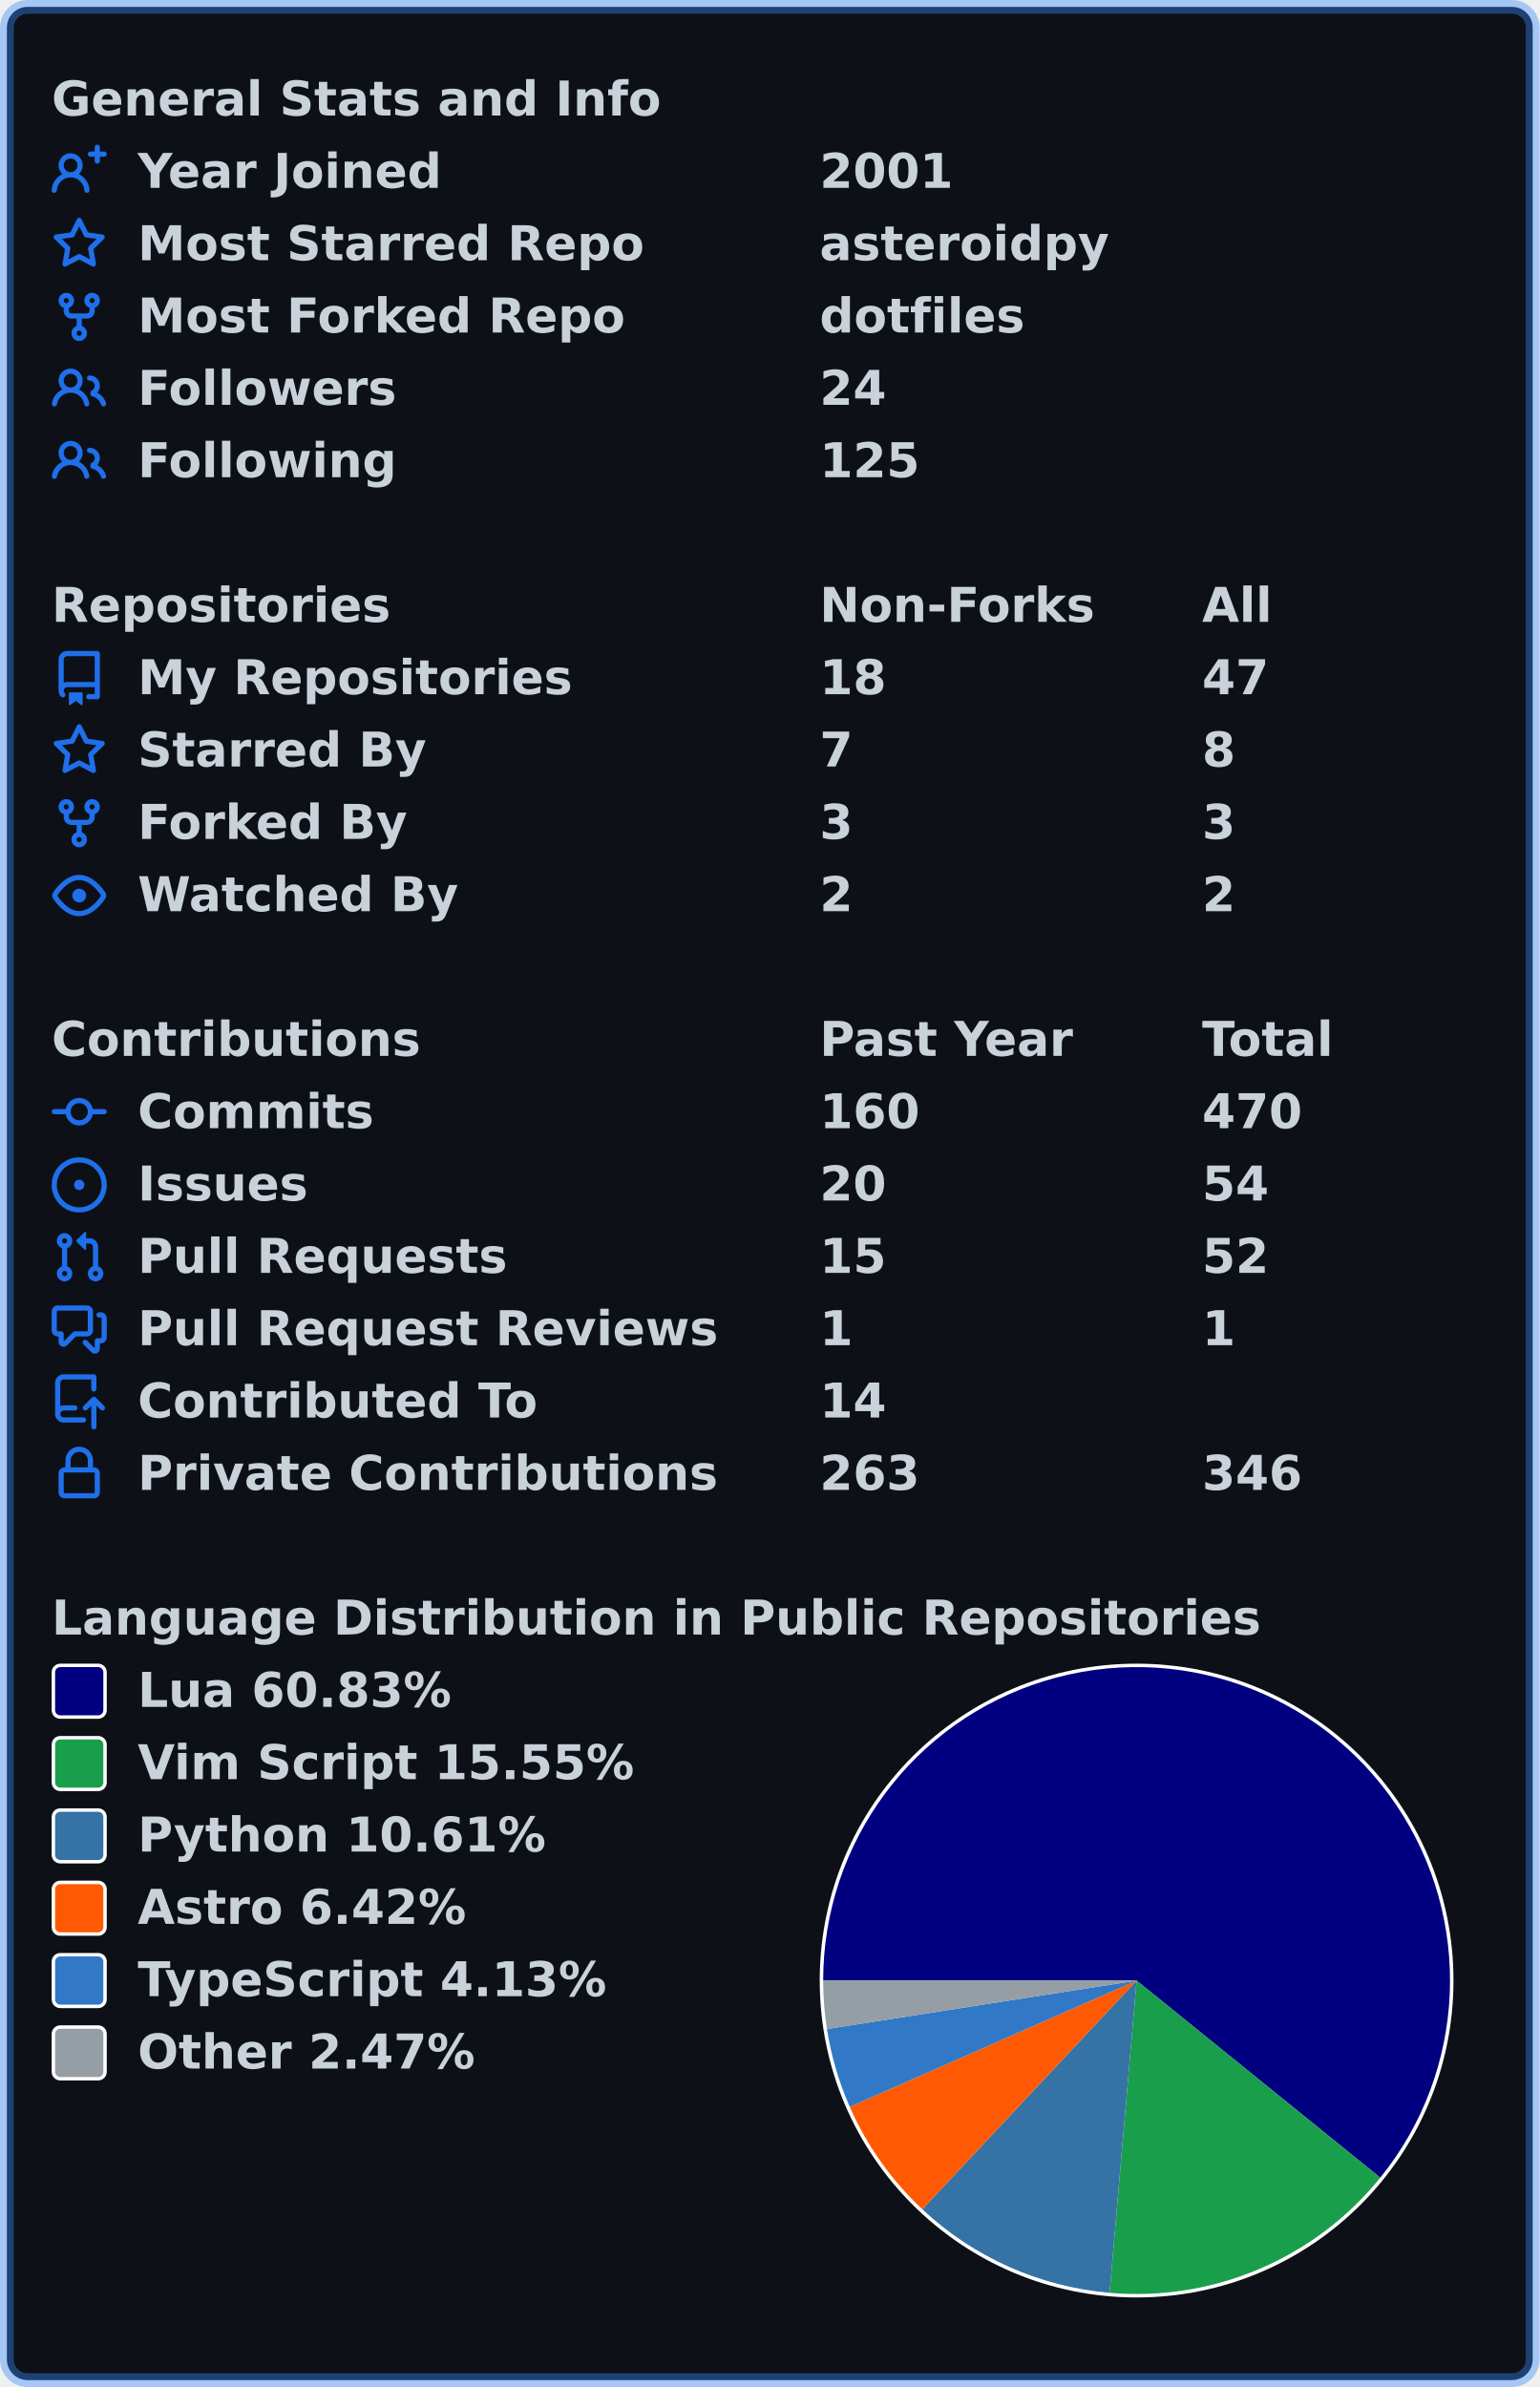
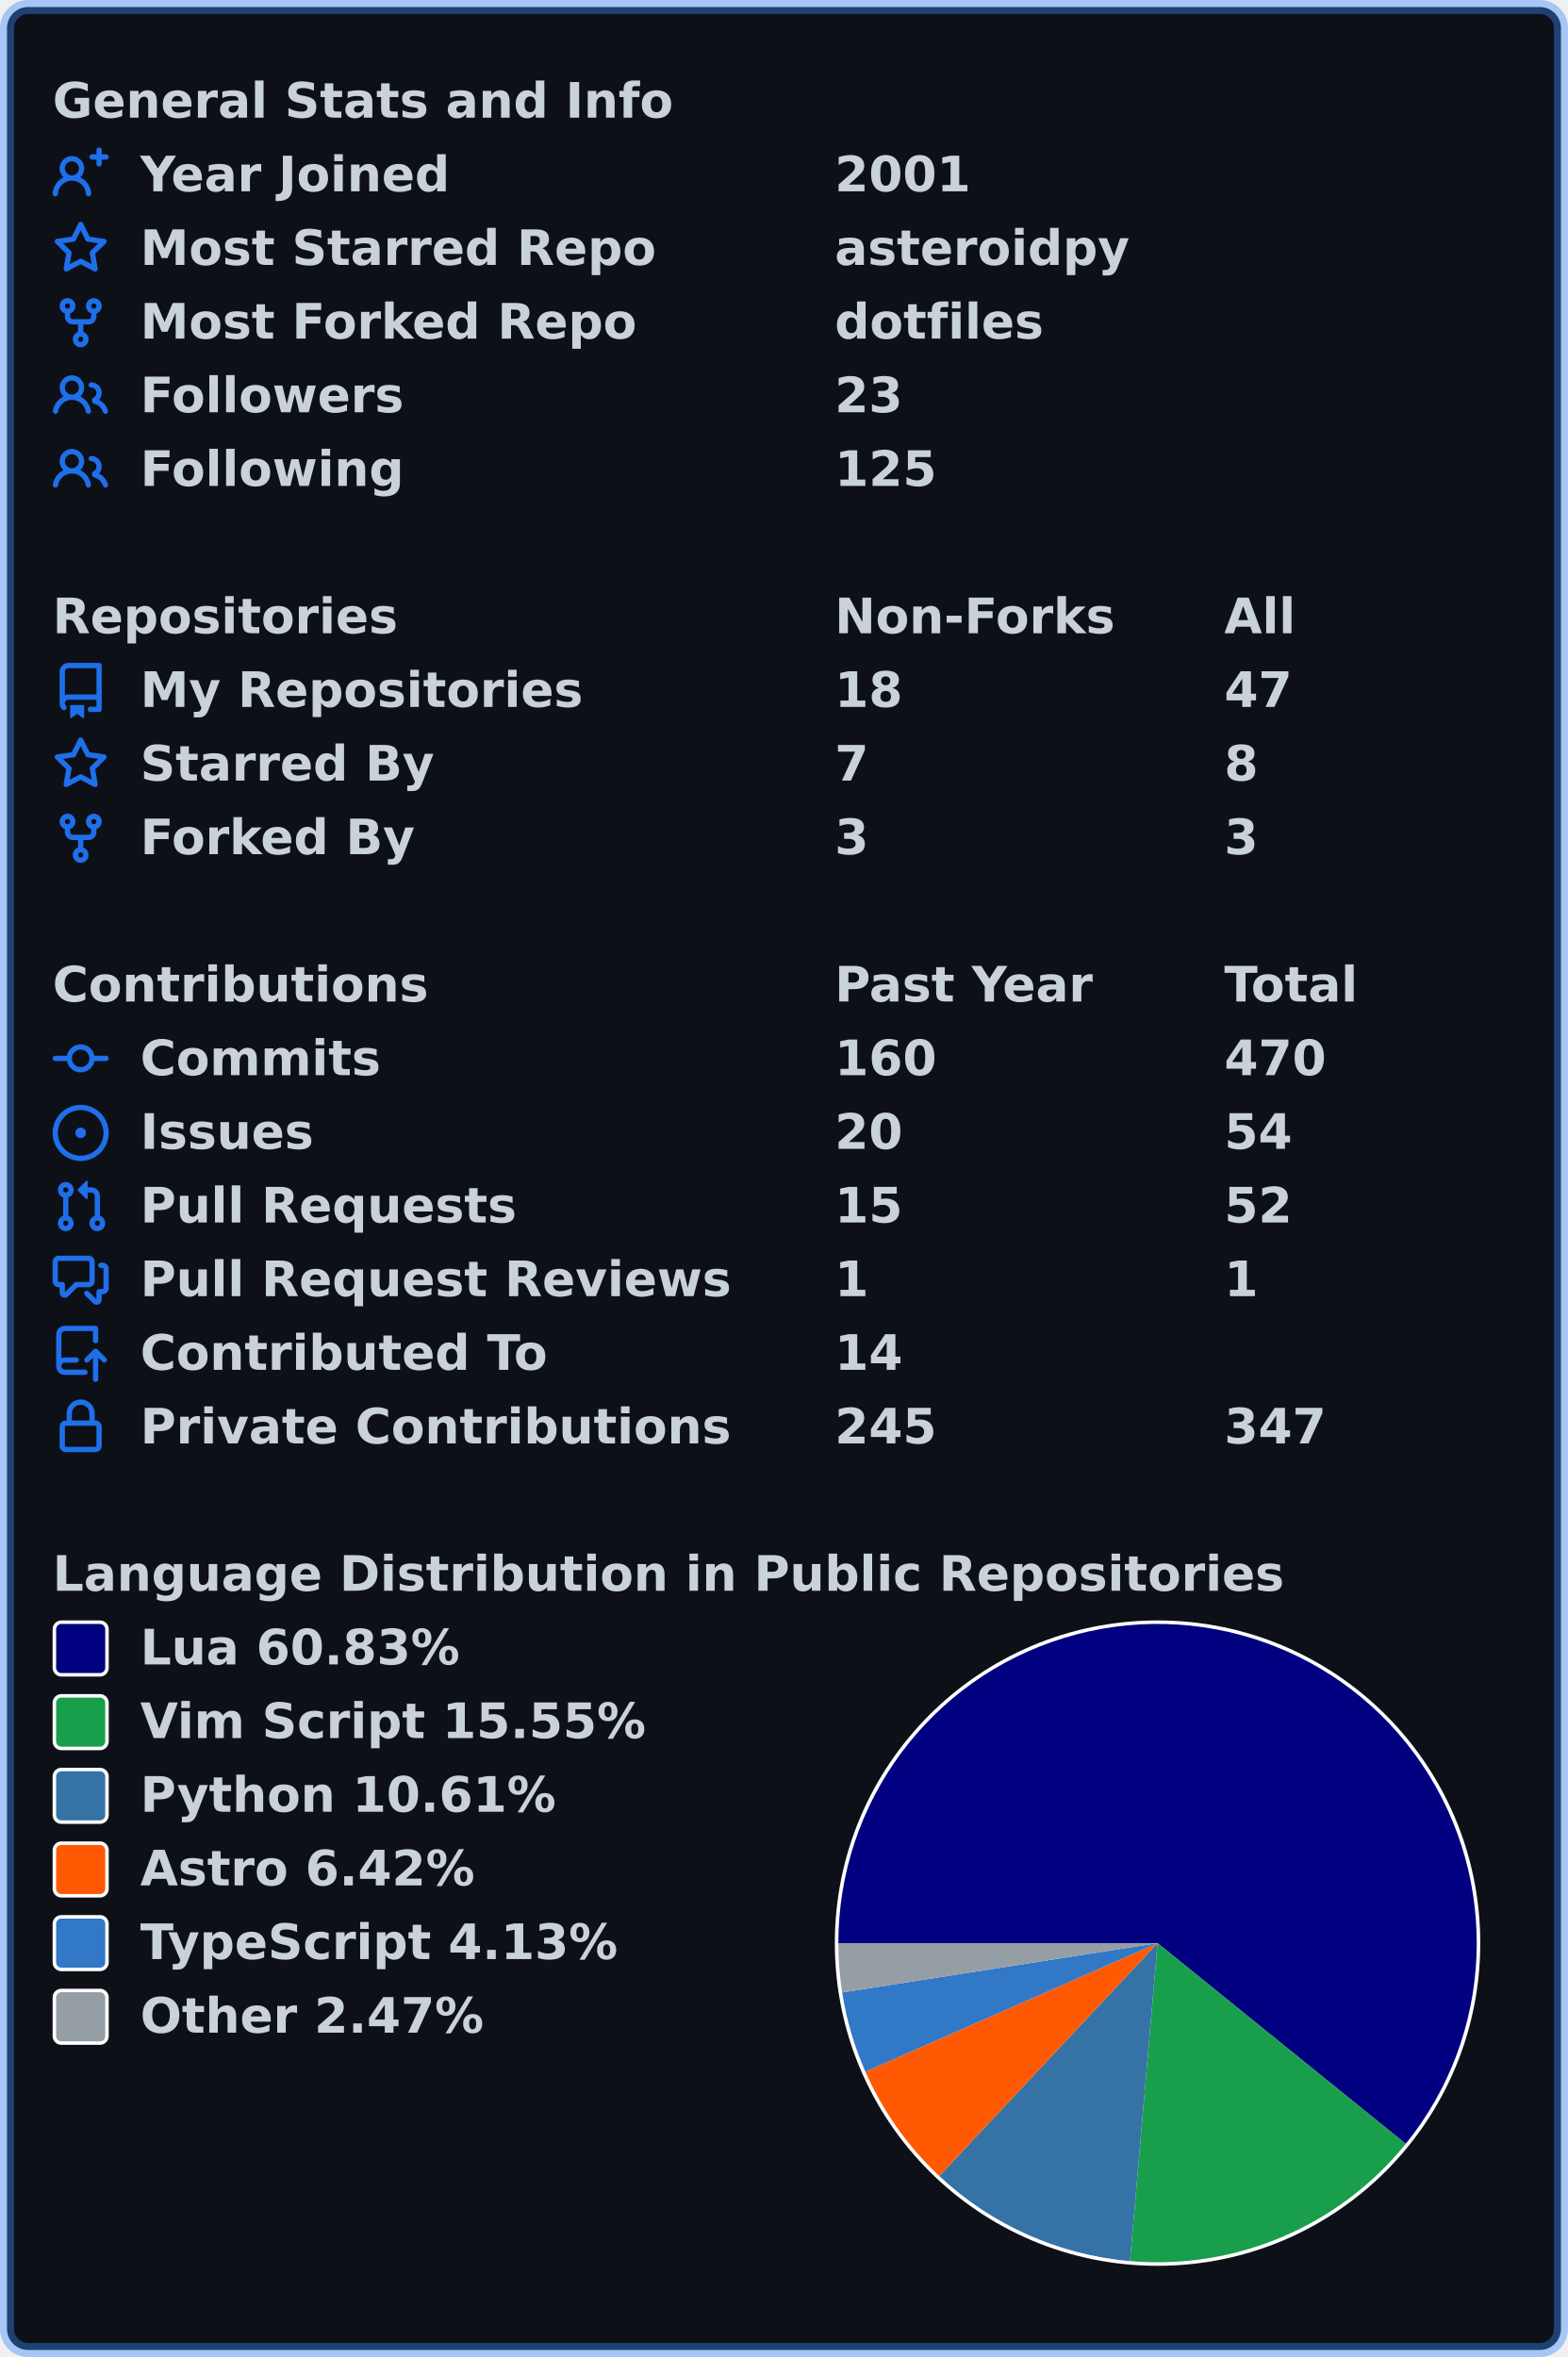
- <svg xmlns="http://www.w3.org/2000/svg" width="447" height="693" viewBox="0 0 447 693" lang="en" xml:lang="en">
-   <rect x="2" y="2" stroke-width="4" rx="6" width="443" height="689" stroke="rgba(56,139,253,0.4)" fill="#0d1117" />
+ <svg xmlns="http://www.w3.org/2000/svg" width="447" height="672" viewBox="0 0 447 672" lang="en" xml:lang="en">
+   <rect x="2" y="2" stroke-width="4" rx="6" width="443" height="668" stroke="rgba(56,139,253,0.4)" fill="#0d1117" />
  <g font-weight="600" font-size="110pt" font-family="Verdana,Geneva,DejaVu Sans,sans-serif" text-rendering="geometricPrecision">
    <g transform="translate(0, 21)" fill="#c9d1d9">
      <g transform="translate(15, 0)">
        <g transform="scale(0.095)">
          <text x="0" y="132" textLength="1851" lengthAdjust="spacingAndGlyphs">General Stats and Info</text>
        </g>
      </g>
      <g transform="translate(15, 21)">
        <path fill="#1f6feb" fill-rule="evenodd" d="M13.25 0a.75.75 0 01.75.75V2h1.25a.75.75 0 010 1.5H14v1.25a.75.75 0 01-1.5 0V3.5h-1.25a.75.75 0 010-1.5h1.25V.75a.75.75 0 01.75-.75zM5.5 4a2 2 0 100 4 2 2 0 000-4zm2.4 4.548a3.5 3.5 0 10-4.799 0 5.527 5.527 0 00-3.1 4.66.75.75 0 101.498.085A4.01 4.01 0 015.5 9.5a4.01 4.01 0 014.001 3.793.75.75 0 101.498-.086 5.527 5.527 0 00-3.1-4.659z" />
        <g transform="scale(0.095)">
          <text lengthAdjust="spacingAndGlyphs" textLength="932" x="263" y="132">Year Joined</text>
          <text lengthAdjust="spacingAndGlyphs" textLength="420" x="2347" y="132">2001</text>
        </g>
      </g>
      <g transform="translate(15, 42)">
        <path fill="#1f6feb" fill-rule="evenodd" d="M8 .25a.75.75 0 01.673.418l1.882 3.815 4.21.612a.75.75 0 01.416 1.279l-3.046 2.97.719 4.192a.75.75 0 01-1.088.791L8 12.347l-3.766 1.98a.75.75 0 01-1.088-.79l.72-4.194L.818 6.374a.75.75 0 01.416-1.28l4.21-.611L7.327.668A.75.75 0 018 .25zm0 2.445L6.615 5.5a.75.75 0 01-.564.41l-3.097.45 2.24 2.184a.75.75 0 01.216.664l-.528 3.084 2.769-1.456a.75.75 0 01.698 0l2.77 1.456-.53-3.084a.75.75 0 01.216-.664l2.24-2.183-3.096-.45a.75.75 0 01-.564-.41L8 2.694v.001z" />
        <g transform="scale(0.095)">
          <text lengthAdjust="spacingAndGlyphs" textLength="1532" x="263" y="132">Most Starred Repo</text>
          <text lengthAdjust="spacingAndGlyphs" textLength="874" x="2347" y="132">asteroidpy</text>
        </g>
      </g>
      <g transform="translate(15, 63)">
        <path fill="#1f6feb" fill-rule="evenodd" d="M5 3.25a.75.75 0 11-1.5 0 .75.75 0 011.5 0zm0 2.122a2.25 2.25 0 10-1.5 0v.878A2.25 2.25 0 005.75 8.5h1.5v2.128a2.251 2.251 0 101.5 0V8.5h1.5a2.25 2.25 0 002.25-2.25v-.878a2.25 2.25 0 10-1.5 0v.878a.75.75 0 01-.75.75h-4.5A.75.75 0 015 6.25v-.878zm3.75 7.378a.75.75 0 11-1.5 0 .75.75 0 011.5 0zm3-8.75a.75.75 0 100-1.5.75.75 0 000 1.5z" />
        <g transform="scale(0.095)">
          <text lengthAdjust="spacingAndGlyphs" textLength="1485" x="263" y="132">Most Forked Repo</text>
          <text lengthAdjust="spacingAndGlyphs" textLength="609" x="2347" y="132">dotfiles</text>
        </g>
      </g>
      <g transform="translate(15, 84)">
        <path fill="#1f6feb" fill-rule="evenodd" d="M5.5 3.5a2 2 0 100 4 2 2 0 000-4zM2 5.5a3.5 3.5 0 115.898 2.549 5.507 5.507 0 013.034 4.084.75.75 0 11-1.482.235 4.001 4.001 0 00-7.9 0 .75.75 0 01-1.482-.236A5.507 5.507 0 013.102 8.05 3.49 3.49 0 012 5.5zM11 4a.75.75 0 100 1.5 1.5 1.5 0 01.666 2.844.75.75 0 00-.416.672v.352a.75.75 0 00.574.73c1.2.289 2.162 1.2 2.522 2.372a.75.75 0 101.434-.44 5.01 5.01 0 00-2.56-3.012A3 3 0 0011 4z" />
        <g transform="scale(0.095)">
          <text lengthAdjust="spacingAndGlyphs" textLength="778" x="263" y="132">Followers</text>
-           <text lengthAdjust="spacingAndGlyphs" textLength="210" x="2347" y="132">24</text>
+           <text lengthAdjust="spacingAndGlyphs" textLength="210" x="2347" y="132">23</text>
        </g>
      </g>
      <g transform="translate(15, 105)">
        <path fill="#1f6feb" fill-rule="evenodd" d="M5.5 3.5a2 2 0 100 4 2 2 0 000-4zM2 5.5a3.5 3.5 0 115.898 2.549 5.507 5.507 0 013.034 4.084.75.75 0 11-1.482.235 4.001 4.001 0 00-7.9 0 .75.75 0 01-1.482-.236A5.507 5.507 0 013.102 8.05 3.49 3.49 0 012 5.5zM11 4a.75.75 0 100 1.5 1.5 1.5 0 01.666 2.844.75.75 0 00-.416.672v.352a.75.75 0 00.574.73c1.2.289 2.162 1.2 2.522 2.372a.75.75 0 101.434-.44 5.01 5.01 0 00-2.56-3.012A3 3 0 0011 4z" />
        <g transform="scale(0.095)">
          <text lengthAdjust="spacingAndGlyphs" textLength="780" x="263" y="132">Following</text>
          <text lengthAdjust="spacingAndGlyphs" textLength="315" x="2347" y="132">125</text>
        </g>
      </g>
    </g>
    <g transform="translate(0, 168)" fill="#c9d1d9">
      <g transform="translate(15, 0)">
        <g transform="scale(0.095)">
          <text x="0" y="132" textLength="1020" lengthAdjust="spacingAndGlyphs">Repositories</text>
          <text x="2347" y="132" textLength="832" lengthAdjust="spacingAndGlyphs">Non-Forks</text>
          <text x="3516" y="132" textLength="206" lengthAdjust="spacingAndGlyphs">All</text>
        </g>
      </g>
      <g transform="translate(15, 21)">
        <path fill="#1f6feb" fill-rule="evenodd" d="M2 2.5A2.5 2.5 0 014.5 0h8.75a.75.75 0 01.75.75v12.5a.75.75 0 01-.75.75h-2.5a.75.75 0 110-1.5h1.75v-2h-8a1 1 0 00-.714 1.7.75.75 0 01-1.072 1.05A2.495 2.495 0 012 11.5v-9zm10.5-1V9h-8c-.356 0-.694.074-1 .208V2.5a1 1 0 011-1h8zM5 12.25v3.25a.25.25 0 00.4.2l1.45-1.087a.25.25 0 01.3 0L8.6 15.7a.25.25 0 00.4-.2v-3.25a.25.25 0 00-.25-.25h-3.5a.25.25 0 00-.25.25z" />
        <g transform="scale(0.095)">
          <text lengthAdjust="spacingAndGlyphs" textLength="1312" x="263" y="132">My Repositories</text>
          <text lengthAdjust="spacingAndGlyphs" textLength="210" x="2347" y="132">18</text>
          <text lengthAdjust="spacingAndGlyphs" textLength="210" x="3516" y="132">47</text>
        </g>
      </g>
      <g transform="translate(15, 42)">
        <path fill="#1f6feb" fill-rule="evenodd" d="M8 .25a.75.75 0 01.673.418l1.882 3.815 4.21.612a.75.75 0 01.416 1.279l-3.046 2.97.719 4.192a.75.75 0 01-1.088.791L8 12.347l-3.766 1.98a.75.75 0 01-1.088-.79l.72-4.194L.818 6.374a.75.75 0 01.416-1.28l4.21-.611L7.327.668A.75.75 0 018 .25zm0 2.445L6.615 5.5a.75.75 0 01-.564.41l-3.097.45 2.24 2.184a.75.75 0 01.216.664l-.528 3.084 2.769-1.456a.75.75 0 01.698 0l2.77 1.456-.53-3.084a.75.75 0 01.216-.664l2.24-2.183-3.096-.45a.75.75 0 01-.564-.41L8 2.694v.001z" />
        <g transform="scale(0.095)">
          <text lengthAdjust="spacingAndGlyphs" textLength="874" x="263" y="132">Starred By</text>
          <text lengthAdjust="spacingAndGlyphs" textLength="105" x="2347" y="132">7</text>
          <text lengthAdjust="spacingAndGlyphs" textLength="105" x="3516" y="132">8</text>
        </g>
      </g>
      <g transform="translate(15, 63)">
        <path fill="#1f6feb" fill-rule="evenodd" d="M5 3.25a.75.75 0 11-1.5 0 .75.75 0 011.5 0zm0 2.122a2.25 2.25 0 10-1.5 0v.878A2.25 2.25 0 005.75 8.5h1.5v2.128a2.251 2.251 0 101.5 0V8.5h1.5a2.25 2.25 0 002.25-2.25v-.878a2.25 2.25 0 10-1.5 0v.878a.75.75 0 01-.75.75h-4.5A.75.75 0 015 6.25v-.878zm3.75 7.378a.75.75 0 11-1.5 0 .75.75 0 011.5 0zm3-8.75a.75.75 0 100-1.5.75.75 0 000 1.5z" />
        <g transform="scale(0.095)">
          <text lengthAdjust="spacingAndGlyphs" textLength="828" x="263" y="132">Forked By</text>
          <text lengthAdjust="spacingAndGlyphs" textLength="105" x="2347" y="132">3</text>
          <text lengthAdjust="spacingAndGlyphs" textLength="105" x="3516" y="132">3</text>
        </g>
      </g>
-       <g transform="translate(15, 84)">
-         <path fill="#1f6feb" fill-rule="evenodd" d="M1.679 7.932c.412-.621 1.242-1.75 2.366-2.717C5.175 4.242 6.527 3.5 8 3.5c1.473 0 2.824.742 3.955 1.715 1.124.967 1.954 2.096 2.366 2.717a.119.119 0 010 .136c-.412.621-1.242 1.75-2.366 2.717C10.825 11.758 9.473 12.5 8 12.5c-1.473 0-2.824-.742-3.955-1.715C2.92 9.818 2.09 8.69 1.679 8.068a.119.119 0 010-.136zM8 2c-1.981 0-3.67.992-4.933 2.078C1.797 5.169.88 6.423.43 7.1a1.619 1.619 0 000 1.798c.45.678 1.367 1.932 2.637 3.024C4.329 13.008 6.019 14 8 14c1.981 0 3.67-.992 4.933-2.078 1.27-1.091 2.187-2.345 2.637-3.023a1.619 1.619 0 000-1.798c-.45-.678-1.367-1.932-2.637-3.023C11.671 2.992 9.981 2 8 2zm0 8a2 2 0 100-4 2 2 0 000 4z" />
-         <g transform="scale(0.095)">
-           <text lengthAdjust="spacingAndGlyphs" textLength="993" x="263" y="132">Watched By</text>
-           <text lengthAdjust="spacingAndGlyphs" textLength="105" x="2347" y="132">2</text>
-           <text lengthAdjust="spacingAndGlyphs" textLength="105" x="3516" y="132">2</text>
-         </g>
-       </g>
    </g>
-     <g transform="translate(0, 294)" fill="#c9d1d9">
+     <g transform="translate(0, 273)" fill="#c9d1d9">
      <g transform="translate(15, 0)">
        <g transform="scale(0.095)">
          <text x="0" y="132" textLength="1112" lengthAdjust="spacingAndGlyphs">Contributions</text>
          <text x="2347" y="132" textLength="774" lengthAdjust="spacingAndGlyphs">Past Year</text>
          <text x="3516" y="132" textLength="414" lengthAdjust="spacingAndGlyphs">Total</text>
        </g>
      </g>
      <g transform="translate(15, 21)">
        <path fill="#1f6feb" fill-rule="evenodd" d="M10.5 7.75a2.5 2.5 0 11-5 0 2.5 2.5 0 015 0zm1.43.75a4.002 4.002 0 01-7.86 0H.75a.75.75 0 110-1.5h3.32a4.001 4.001 0 017.86 0h3.32a.75.75 0 110 1.5h-3.32z" />
        <g transform="scale(0.095)">
          <text lengthAdjust="spacingAndGlyphs" textLength="734" x="263" y="132">Commits</text>
          <text lengthAdjust="spacingAndGlyphs" textLength="315" x="2347" y="132">160</text>
          <text lengthAdjust="spacingAndGlyphs" textLength="315" x="3516" y="132">470</text>
        </g>
      </g>
      <g transform="translate(15, 42)">
        <path fill="#1f6feb" d="M8 9.5a1.5 1.5 0 100-3 1.5 1.5 0 000 3z" />
        <path fill="#1f6feb" fill-rule="evenodd" d="M8 0a8 8 0 100 16A8 8 0 008 0zM1.5 8a6.5 6.5 0 1113 0 6.5 6.5 0 01-13 0z" />
        <g transform="scale(0.095)">
          <text lengthAdjust="spacingAndGlyphs" textLength="512" x="263" y="132">Issues</text>
          <text lengthAdjust="spacingAndGlyphs" textLength="210" x="2347" y="132">20</text>
          <text lengthAdjust="spacingAndGlyphs" textLength="210" x="3516" y="132">54</text>
        </g>
      </g>
      <g transform="translate(15, 63)">
        <path fill="#1f6feb" fill-rule="evenodd" d="M7.177 3.073L9.573.677A.25.25 0 0110 .854v4.792a.25.25 0 01-.427.177L7.177 3.427a.25.25 0 010-.354zM3.75 2.5a.75.75 0 100 1.5.75.75 0 000-1.5zm-2.25.75a2.25 2.25 0 113 2.122v5.256a2.251 2.251 0 11-1.5 0V5.372A2.25 2.25 0 011.5 3.25zM11 2.5h-1V4h1a1 1 0 011 1v5.628a2.251 2.251 0 101.5 0V5A2.5 2.5 0 0011 2.5zm1 10.25a.75.75 0 111.5 0 .75.75 0 01-1.5 0zM3.75 12a.75.75 0 100 1.5.75.75 0 000-1.5z" />
        <g transform="scale(0.095)">
          <text lengthAdjust="spacingAndGlyphs" textLength="1113" x="263" y="132">Pull Requests</text>
          <text lengthAdjust="spacingAndGlyphs" textLength="210" x="2347" y="132">15</text>
          <text lengthAdjust="spacingAndGlyphs" textLength="210" x="3516" y="132">52</text>
        </g>
      </g>
      <g transform="translate(15, 84)">
        <path fill="#1f6feb" fill-rule="evenodd" d="M1.5 2.75a.25.25 0 01.25-.25h8.5a.25.25 0 01.25.25v5.5a.25.25 0 01-.25.25h-3.5a.75.75 0 00-.53.22L3.5 11.44V9.25a.75.75 0 00-.75-.75h-1a.25.25 0 01-.25-.25v-5.5zM1.75 1A1.75 1.75 0 000 2.75v5.5C0 9.216.784 10 1.75 10H2v1.543a1.457 1.457 0 002.487 1.03L7.061 10h3.189A1.75 1.75 0 0012 8.25v-5.5A1.75 1.75 0 0010.25 1h-8.5zM14.5 4.75a.25.25 0 00-.25-.25h-.5a.75.75 0 110-1.5h.5c.966 0 1.75.784 1.75 1.75v5.5A1.75 1.75 0 0114.25 12H14v1.543a1.457 1.457 0 01-2.487 1.03L9.22 12.28a.75.75 0 111.06-1.06l2.22 2.22v-2.19a.75.75 0 01.75-.75h1a.25.25 0 00.25-.25v-5.5z" />
        <g transform="scale(0.095)">
          <text lengthAdjust="spacingAndGlyphs" textLength="1762" x="263" y="132">Pull Request Reviews</text>
          <text lengthAdjust="spacingAndGlyphs" textLength="105" x="2347" y="132">1</text>
          <text lengthAdjust="spacingAndGlyphs" textLength="105" x="3516" y="132">1</text>
        </g>
      </g>
      <g transform="translate(15, 105)">
        <path fill="#1f6feb" fill-rule="evenodd" d="M1 2.5A2.5 2.5 0 013.5 0h8.75a.75.75 0 01.75.75v3.5a.75.75 0 01-1.5 0V1.5h-8a1 1 0 00-1 1v6.708A2.492 2.492 0 013.5 9h3.25a.75.75 0 010 1.5H3.5a1 1 0 100 2h5.75a.75.75 0 010 1.5H3.5A2.5 2.5 0 011 11.5v-9zm13.23 7.79a.75.75 0 001.06-1.06l-2.505-2.505a.75.75 0 00-1.06 0L9.22 9.229a.75.75 0 001.06 1.061l1.225-1.224v6.184a.75.75 0 001.5 0V9.066l1.224 1.224z" />
        <g transform="scale(0.095)">
          <text lengthAdjust="spacingAndGlyphs" textLength="1234" x="263" y="132">Contributed To</text>
          <text lengthAdjust="spacingAndGlyphs" textLength="210" x="2347" y="132">14</text>
        </g>
      </g>
      <g transform="translate(15, 126)">
        <path fill="#1f6feb" fill-rule="evenodd" d="M4 4v2h-.25A1.75 1.75 0 002 7.75v5.5c0 .966.784 1.75 1.75 1.75h8.5A1.75 1.75 0 0014 13.25v-5.5A1.75 1.75 0 0012.25 6H12V4a4 4 0 10-8 0zm6.5 2V4a2.5 2.5 0 00-5 0v2h5zM12 7.5h.25a.25.25 0 01.25.25v5.5a.25.25 0 01-.25.25h-8.5a.25.25 0 01-.25-.25v-5.5a.25.25 0 01.25-.25H12z" />
        <g transform="scale(0.095)">
          <text lengthAdjust="spacingAndGlyphs" textLength="1742" x="263" y="132">Private Contributions</text>
-           <text lengthAdjust="spacingAndGlyphs" textLength="315" x="2347" y="132">263</text>
-           <text lengthAdjust="spacingAndGlyphs" textLength="315" x="3516" y="132">346</text>
+           <text lengthAdjust="spacingAndGlyphs" textLength="315" x="2347" y="132">245</text>
+           <text lengthAdjust="spacingAndGlyphs" textLength="315" x="3516" y="132">347</text>
        </g>
      </g>
    </g>
-     <g transform="translate(0, 462)" fill="#c9d1d9">
+     <g transform="translate(0, 441)" fill="#c9d1d9">
      <g transform="translate(15, 0)">
        <g transform="scale(0.095)">
          <text x="0" y="132" textLength="3652" lengthAdjust="spacingAndGlyphs">Language Distribution in Public Repositories</text>
        </g>
      </g>
      <g transform="translate(238, 21)">
        <circle cx="92" cy="92" r="92" fill="#ffffff" />
      </g>
      <g transform="translate(239, 22)">
        <path fill-rule="evenodd" fill="#000080" d="M 0.0,91 A 91 91 0 1 1 161.747 148.235 L 91,91 Z" />
        <path fill-rule="evenodd" fill="#199f4b" d="M 161.747,148.235 A 91 91 0 0 1 83.145 181.66 L 91,91 Z" />
        <path fill-rule="evenodd" fill="#3572A5" d="M 83.145,181.66 A 91 91 0 0 1 28.774 157.4 L 91,91 Z" />
        <path fill-rule="evenodd" fill="#ff5a03" d="M 28.774,157.4 A 91 91 0 0 1 7.712 127.661 L 91,91 Z" />
        <path fill-rule="evenodd" fill="#3178c6" d="M 7.712,127.661 A 91 91 0 0 1 1.094 105.066 L 91,91 Z" />
        <path fill-rule="evenodd" fill="#959da5" d="M 1.094,105.066 A 91 91 0 0 1 0.0 91 L 91,91 Z" />
      </g>
      <g transform="translate(15, 21)">
        <rect x="0.5" y="0.5" rx="2" width="15" height="15" fill="#000080" stroke-width="1" stroke="#ffffff" />
        <text transform="scale(0.095)" x="263" y="132" textLength="980" lengthAdjust="spacingAndGlyphs">Lua 60.83%</text>
      </g>
      <g transform="translate(15, 42)">
        <rect x="0.5" y="0.5" rx="2" width="15" height="15" fill="#199f4b" stroke-width="1" stroke="#ffffff" />
        <text transform="scale(0.095)" x="263" y="132" textLength="1533" lengthAdjust="spacingAndGlyphs">Vim Script 15.55%</text>
      </g>
      <g transform="translate(15, 63)">
        <rect x="0.5" y="0.5" rx="2" width="15" height="15" fill="#3572A5" stroke-width="1" stroke="#ffffff" />
        <text transform="scale(0.095)" x="263" y="132" textLength="1254" lengthAdjust="spacingAndGlyphs">Python 10.61%</text>
      </g>
      <g transform="translate(15, 84)">
        <rect x="0.5" y="0.5" rx="2" width="15" height="15" fill="#ff5a03" stroke-width="1" stroke="#ffffff" />
        <text transform="scale(0.095)" x="263" y="132" textLength="1008" lengthAdjust="spacingAndGlyphs">Astro 6.42%</text>
      </g>
      <g transform="translate(15, 105)">
        <rect x="0.5" y="0.5" rx="2" width="15" height="15" fill="#3178c6" stroke-width="1" stroke="#ffffff" />
        <text transform="scale(0.095)" x="263" y="132" textLength="1462" lengthAdjust="spacingAndGlyphs">TypeScript 4.13%</text>
      </g>
      <g transform="translate(15, 126)">
        <rect x="0.5" y="0.5" rx="2" width="15" height="15" fill="#959da5" stroke-width="1" stroke="#ffffff" />
        <text transform="scale(0.095)" x="263" y="132" textLength="1047" lengthAdjust="spacingAndGlyphs">Other 2.47%</text>
      </g>
    </g>
  </g>
</svg>
